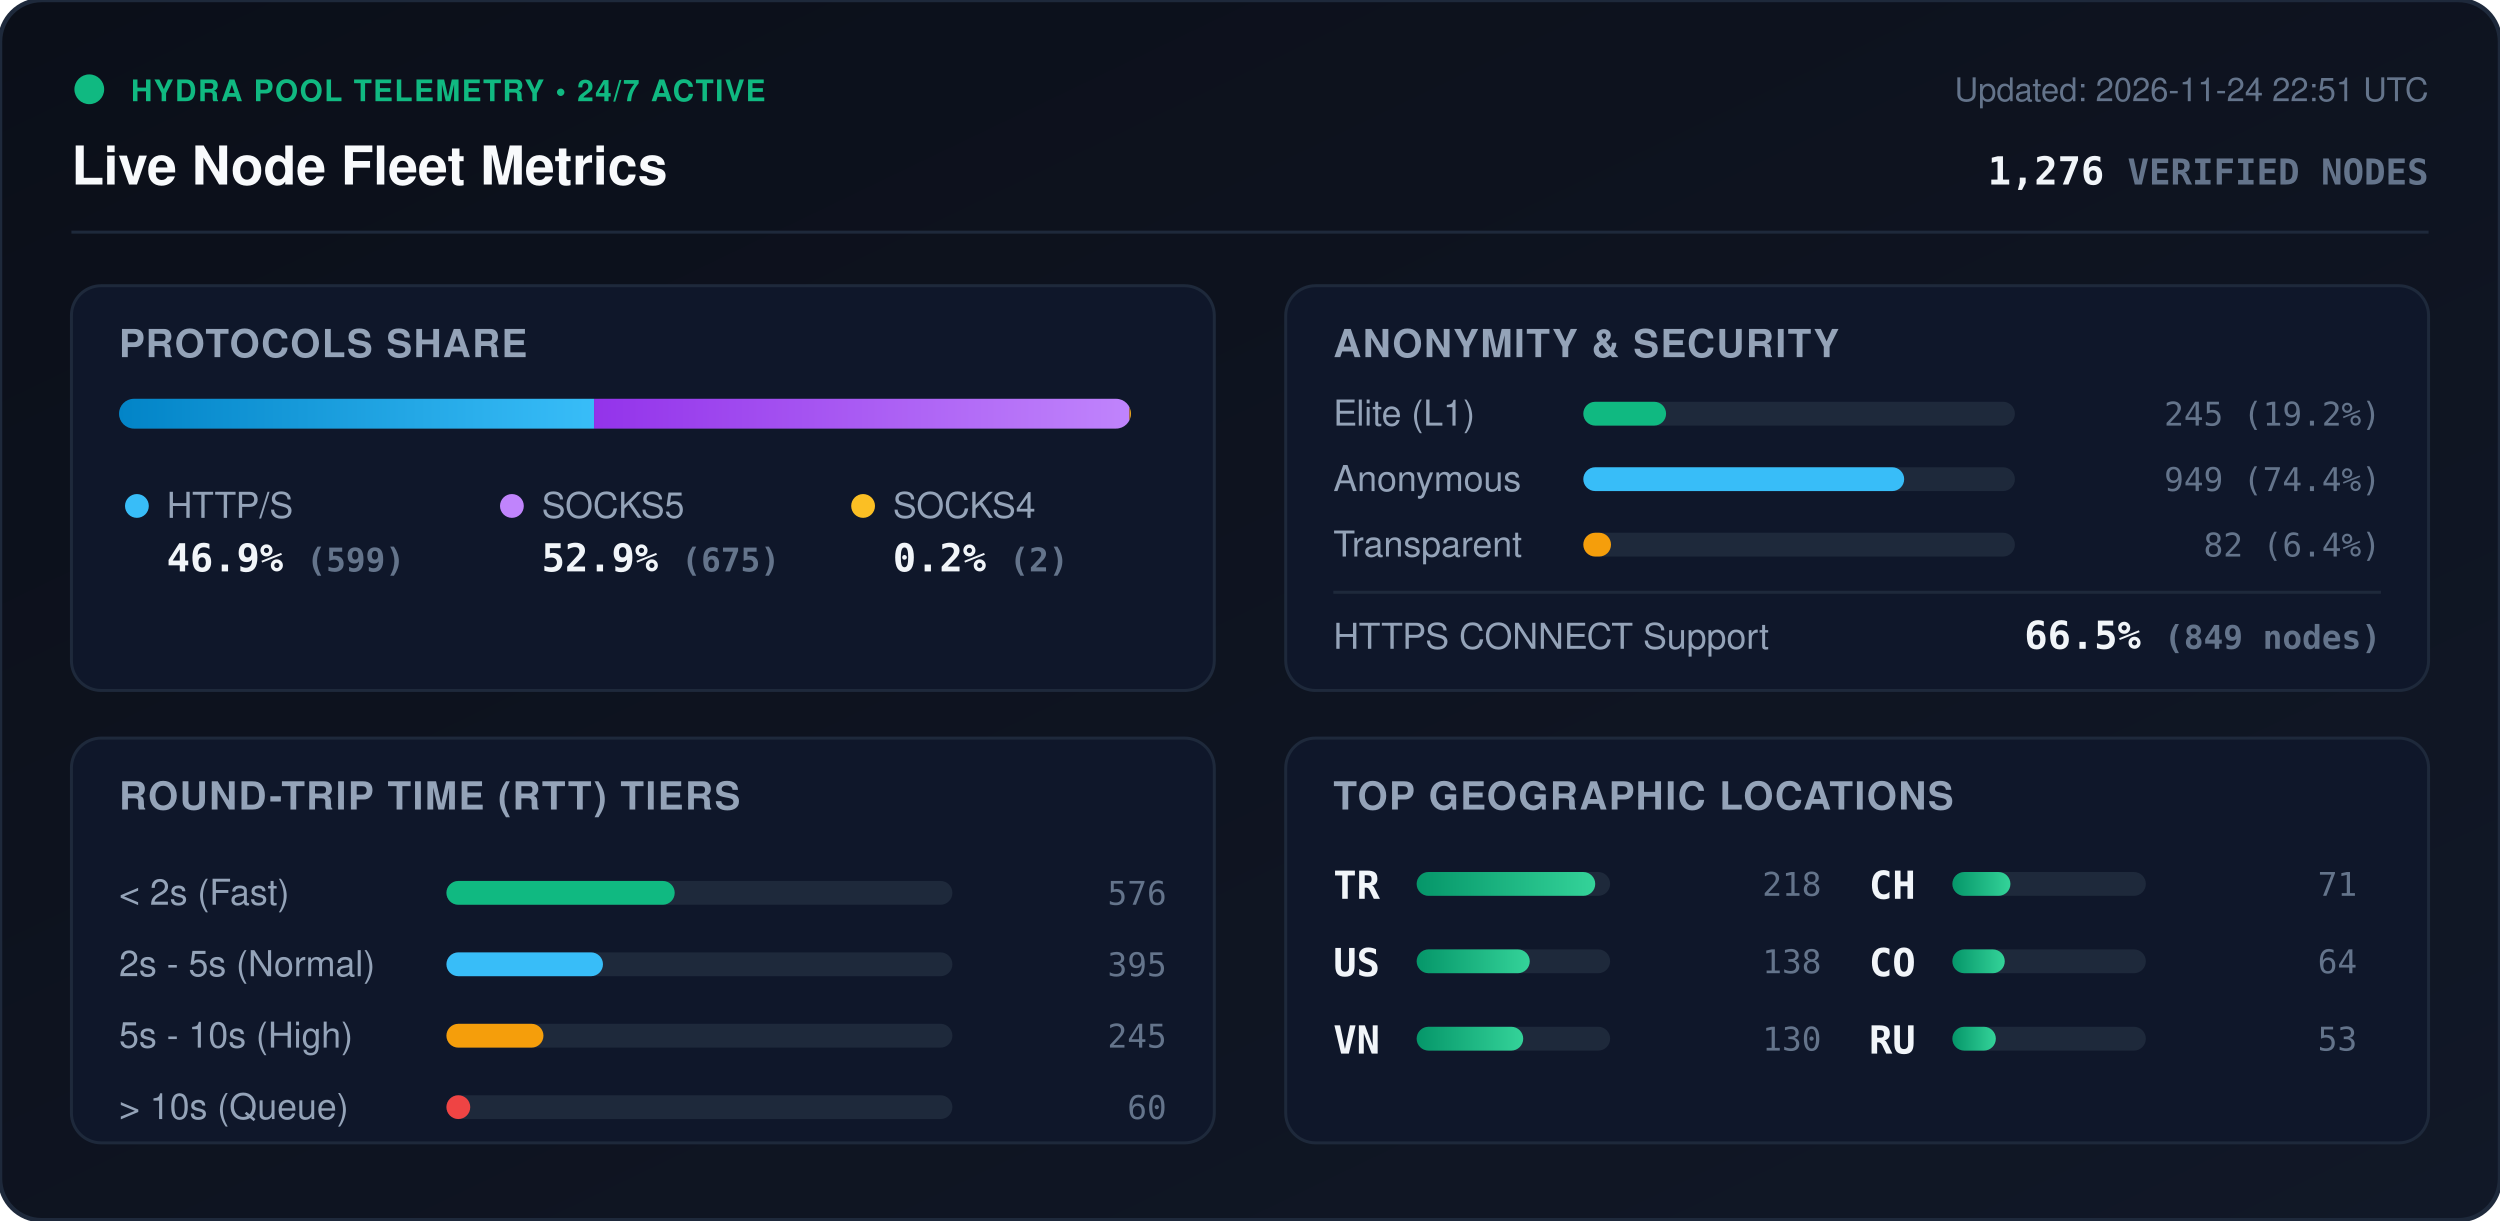
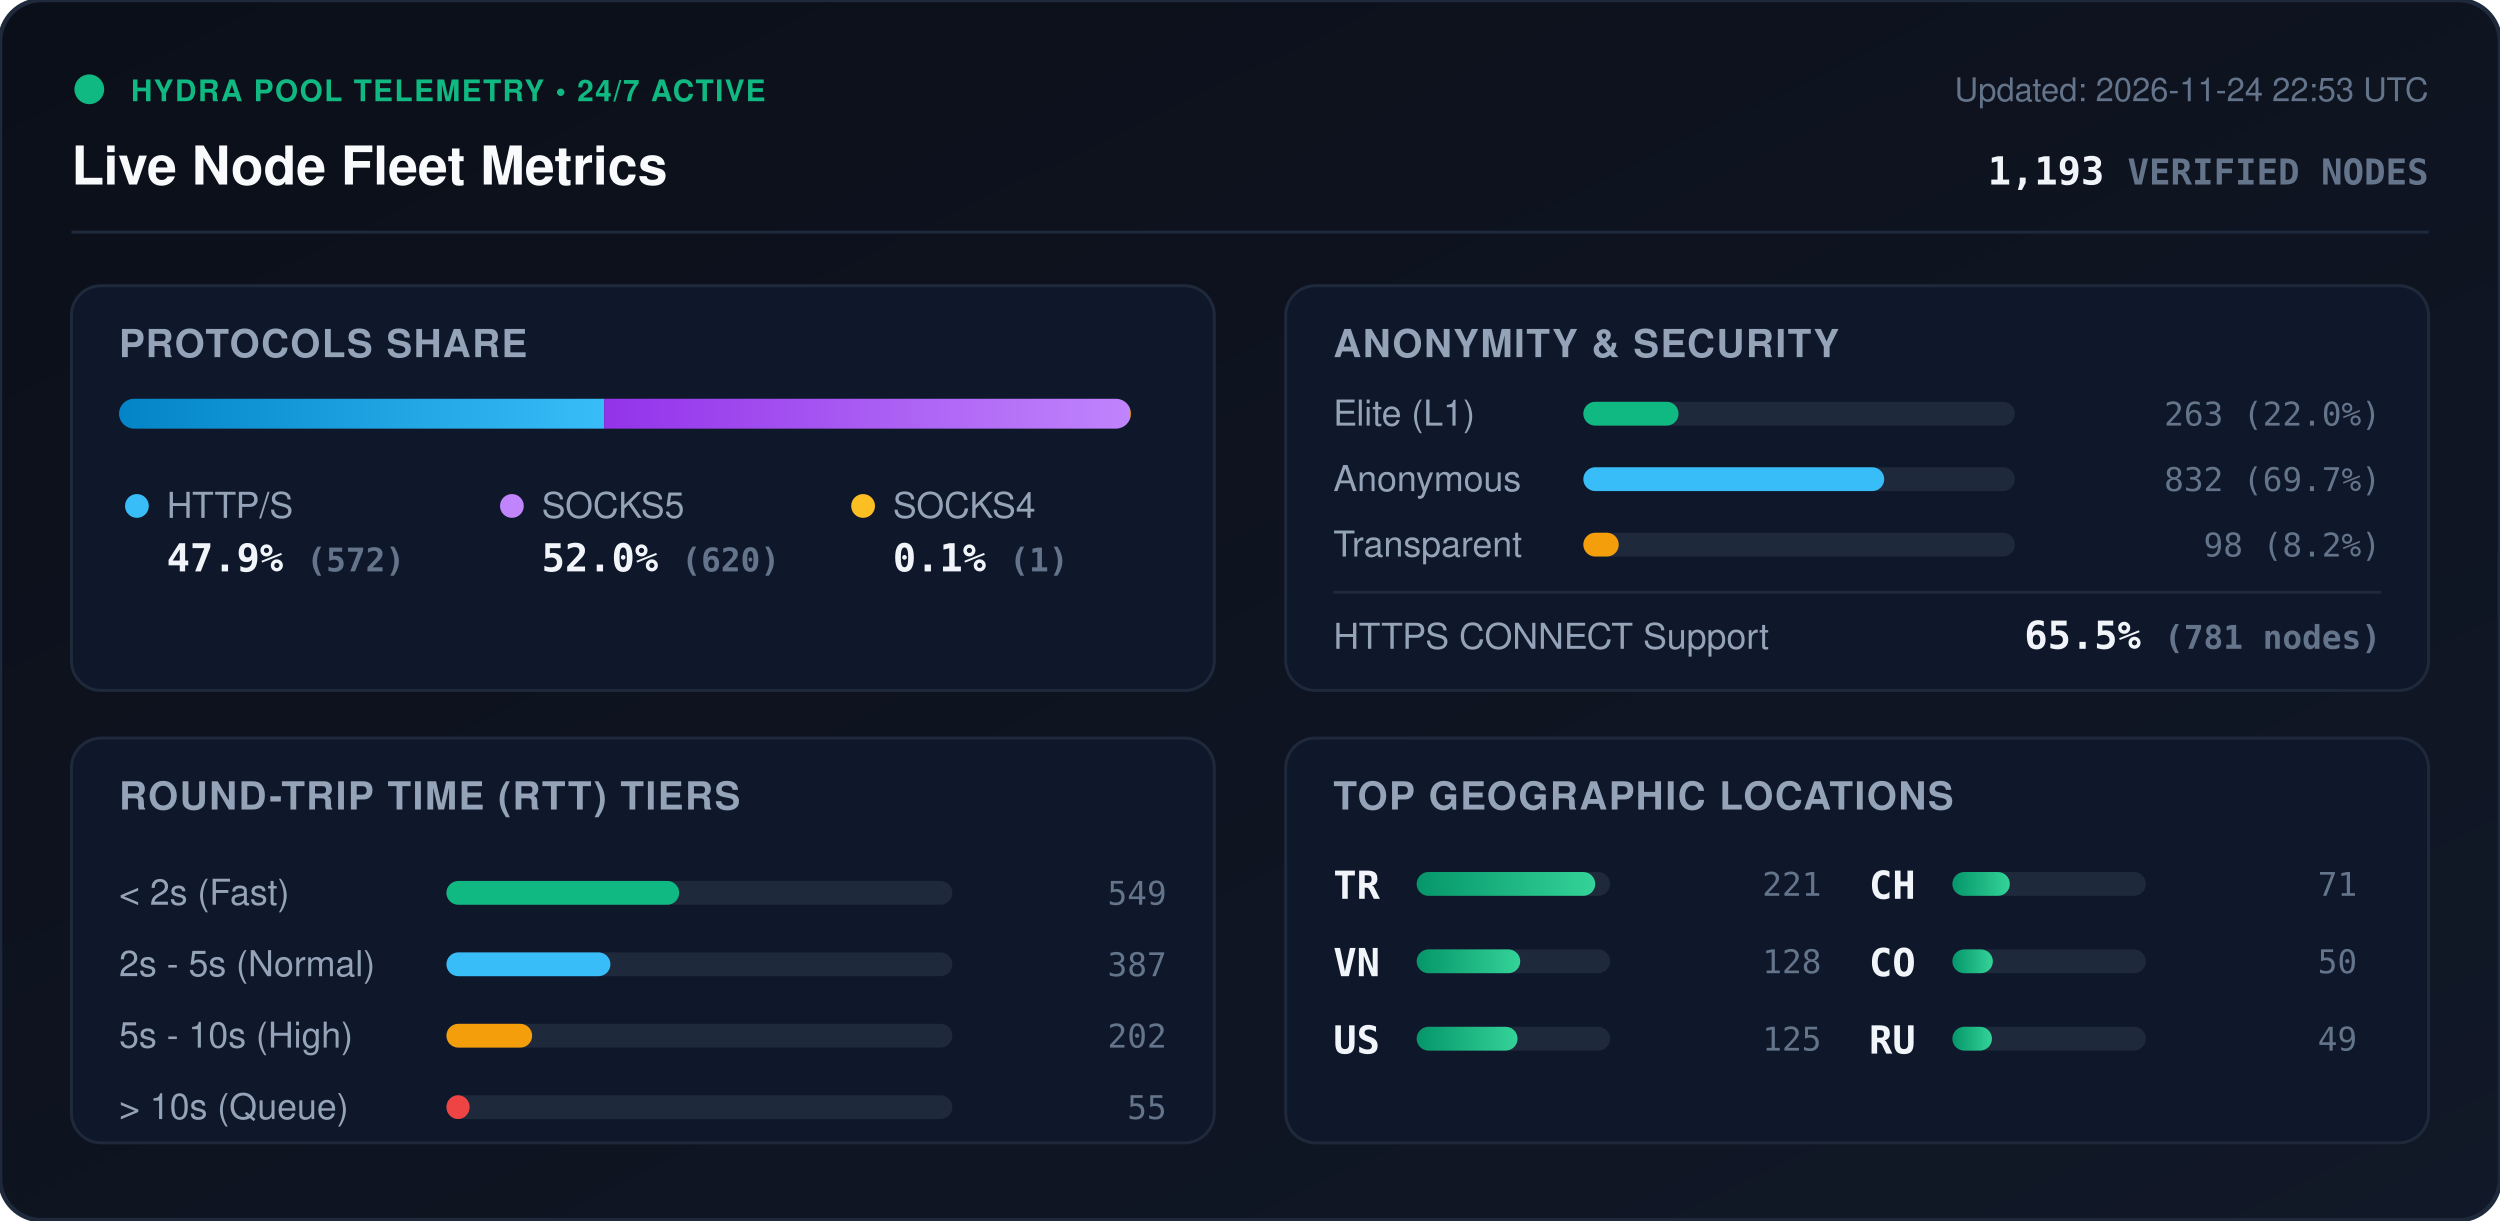
<svg xmlns="http://www.w3.org/2000/svg" viewBox="0 0 840 410" width="840" height="410" style="max-width: 100%; height: auto;">
  <defs>
    <linearGradient id="bg" x1="0%" y1="0%" x2="100%" y2="100%">
      <stop offset="0%" stop-color="#0b0f19" />
      <stop offset="100%" stop-color="#111827" />
    </linearGradient>
    <linearGradient id="bar-http" x1="0%" y1="0%" x2="100%" y2="0%">
      <stop offset="0%" stop-color="#0284c7" />
      <stop offset="100%" stop-color="#38bdf8" />
    </linearGradient>
    <linearGradient id="bar-socks5" x1="0%" y1="0%" x2="100%" y2="0%">
      <stop offset="0%" stop-color="#9333ea" />
      <stop offset="100%" stop-color="#c084fc" />
    </linearGradient>
    <linearGradient id="bar-socks4" x1="0%" y1="0%" x2="100%" y2="0%">
      <stop offset="0%" stop-color="#d97706" />
      <stop offset="100%" stop-color="#fbbf24" />
    </linearGradient>
    <linearGradient id="bar-green" x1="0%" y1="0%" x2="100%" y2="0%">
      <stop offset="0%" stop-color="#059669" />
      <stop offset="100%" stop-color="#34d399" />
    </linearGradient>
    <clipPath id="prog-track-clip">
      <rect width="340.0" height="10" rx="5" />
    </clipPath>
    <style>
      .title { font: 700 18px -apple-system, BlinkMacSystemFont, 'Segoe UI', Helvetica, Arial, sans-serif; fill: #f8fafc; }
      .sub { font: 500 11px -apple-system, BlinkMacSystemFont, 'Segoe UI', Helvetica, Arial, sans-serif; fill: #64748b; }
      .section-hdr { font: 600 13px -apple-system, BlinkMacSystemFont, 'Segoe UI', Helvetica, Arial, sans-serif; fill: #94a3b8; letter-spacing: 0.5px; }
      .metric-val { font: 700 13px -apple-system, BlinkMacSystemFont, 'Segoe UI', Helvetica, Arial, sans-serif; fill: #f1f5f9; }
      .metric-lbl { font: 500 12px -apple-system, BlinkMacSystemFont, 'Segoe UI', Helvetica, Arial, sans-serif; fill: #94a3b8; }
      .badge-txt { font: 700 10px -apple-system, BlinkMacSystemFont, 'Segoe UI', Helvetica, Arial, sans-serif; fill: #10b981; letter-spacing: 0.5px; }
      .mono { font-family: ui-monospace, SFMono-Regular, Menlo, Monaco, Consolas, monospace; }
      .pulse { animation: beacon 2s infinite ease-in-out; }
      @keyframes beacon { 0%, 100% { opacity: 1; } 50% { opacity: 0.35; } }
    </style>
  </defs>
  <rect width="840" height="410" rx="14" fill="url(#bg)" stroke="#1e293b" stroke-width="1.5" />
  <g transform="translate(24, 24)">
    <circle cx="6" cy="6" r="5" fill="#10b981" class="pulse" />
    <text x="20" y="10" class="badge-txt">HYDRA POOL TELEMETRY • 24/7 ACTIVE</text>
    <text x="0" y="38" class="title">Live Node Fleet Metrics</text>
-     <text x="792" y="10" text-anchor="end" class="sub">Updated: 2026-11-24 22:51 UTC</text>
-     <text x="792" y="38" text-anchor="end" class="metric-val mono" fill="#38bdf8">1,276 <tspan font-size="12" fill="#64748b">VERIFIED NODES</tspan>
+     <text x="792" y="10" text-anchor="end" class="sub">Updated: 2026-11-24 22:53 UTC</text>
+     <text x="792" y="38" text-anchor="end" class="metric-val mono" fill="#38bdf8">1,193 <tspan font-size="12" fill="#64748b">VERIFIED NODES</tspan>
    </text>
  </g>
  <line x1="24" y1="78" x2="816" y2="78" stroke="#1e293b" stroke-width="1" />
  <g transform="translate(24, 96)">
    <rect width="384" height="136" rx="10" fill="#0f172a" stroke="#1e293b" />
    <text x="16" y="24" class="section-hdr">PROTOCOLS SHARE</text>
    <g transform="translate(16, 38)">
      <rect width="340.0" height="10" rx="5" fill="#1e293b" />
      <g clip-path="url(#prog-track-clip)">
-         <rect x="0" width="159.6" height="10" fill="url(#bar-http)" />
-         <rect x="159.6" width="179.9" height="10" fill="url(#bar-socks5)" />
-         <rect x="339.5" width="0.5" height="10" fill="url(#bar-socks4)" />
+         <rect x="0" width="163.0" height="10" fill="url(#bar-http)" />
+         <rect x="163.0" width="176.7" height="10" fill="url(#bar-socks5)" />
+         <rect x="339.7" width="0.3" height="10" fill="url(#bar-socks4)" />
      </g>
    </g>
    <g transform="translate(16, 68)">
      <circle cx="6" cy="6" r="4" fill="#38bdf8" />
      <text x="16" y="10" class="metric-lbl">HTTP/S</text>
-       <text x="16" y="28" class="metric-val mono">46.9% <tspan font-size="11" fill="#64748b">(599)</tspan>
+       <text x="16" y="28" class="metric-val mono">47.9% <tspan font-size="11" fill="#64748b">(572)</tspan>
      </text>
      <circle cx="132" cy="6" r="4" fill="#c084fc" />
      <text x="142" y="10" class="metric-lbl">SOCKS5</text>
-       <text x="142" y="28" class="metric-val mono">52.9% <tspan font-size="11" fill="#64748b">(675)</tspan>
+       <text x="142" y="28" class="metric-val mono">52.0% <tspan font-size="11" fill="#64748b">(620)</tspan>
      </text>
      <circle cx="250" cy="6" r="4" fill="#fbbf24" />
      <text x="260" y="10" class="metric-lbl">SOCKS4</text>
-       <text x="260" y="28" class="metric-val mono">0.2% <tspan font-size="11" fill="#64748b">(2)</tspan>
+       <text x="260" y="28" class="metric-val mono">0.1% <tspan font-size="11" fill="#64748b">(1)</tspan>
      </text>
    </g>
  </g>
  <g transform="translate(432, 96)">
    <rect width="384" height="136" rx="10" fill="#0f172a" stroke="#1e293b" />
    <text x="16" y="24" class="section-hdr">ANONYMITY &amp; SECURITY</text>
    <text x="16" y="47" class="metric-lbl">Elite (L1)</text>
    <rect x="100" y="39" width="145.0" height="8" rx="4" fill="#1e293b" />
-     <rect x="100" y="39" width="27.8" height="8" rx="4" fill="#10b981" />
-     <text x="368" y="47" text-anchor="end" class="mono sub" fill="#e2e8f0">245 (19.2%)</text>
+     <rect x="100" y="39" width="32.0" height="8" rx="4" fill="#10b981" />
+     <text x="368" y="47" text-anchor="end" class="mono sub" fill="#e2e8f0">263 (22.0%)</text>
    <text x="16" y="69" class="metric-lbl">Anonymous</text>
    <rect x="100" y="61" width="145.0" height="8" rx="4" fill="#1e293b" />
-     <rect x="100" y="61" width="107.8" height="8" rx="4" fill="#38bdf8" />
-     <text x="368" y="69" text-anchor="end" class="mono sub" fill="#e2e8f0">949 (74.4%)</text>
+     <rect x="100" y="61" width="101.1" height="8" rx="4" fill="#38bdf8" />
+     <text x="368" y="69" text-anchor="end" class="mono sub" fill="#e2e8f0">832 (69.7%)</text>
    <text x="16" y="91" class="metric-lbl">Transparent</text>
    <rect x="100" y="83" width="145.0" height="8" rx="4" fill="#1e293b" />
-     <rect x="100" y="83" width="9.3" height="8" rx="4" fill="#f59e0b" />
-     <text x="368" y="91" text-anchor="end" class="mono sub" fill="#e2e8f0">82 (6.4%)</text>
+     <rect x="100" y="83" width="11.9" height="8" rx="4" fill="#f59e0b" />
+     <text x="368" y="91" text-anchor="end" class="mono sub" fill="#e2e8f0">98 (8.2%)</text>
    <line x1="16" y1="103" x2="368" y2="103" stroke="#1e293b" stroke-width="1" />
    <text x="16" y="122" class="metric-lbl">HTTPS CONNECT Support</text>
-     <text x="368" y="122" text-anchor="end" class="metric-val mono" fill="#34d399">66.5% <tspan font-size="11" fill="#64748b">(849 nodes)</tspan>
+     <text x="368" y="122" text-anchor="end" class="metric-val mono" fill="#34d399">65.5% <tspan font-size="11" fill="#64748b">(781 nodes)</tspan>
    </text>
  </g>
  <g transform="translate(24, 248)">
    <rect width="384" height="136" rx="10" fill="#0f172a" stroke="#1e293b" />
    <text x="16" y="24" class="section-hdr">ROUND-TRIP TIME (RTT) TIERS</text>
    <g transform="translate(16, 42)">
      <text x="0" y="14" class="metric-lbl">&lt; 2s (Fast)</text>
      <rect x="110" y="6" width="170" height="8" rx="4" fill="#1e293b" />
-       <rect x="110" y="6" width="76.7" height="8" rx="4" fill="#10b981" />
-       <text x="352" y="14" text-anchor="end" class="mono sub">576</text>
+       <rect x="110" y="6" width="78.2" height="8" rx="4" fill="#10b981" />
+       <text x="352" y="14" text-anchor="end" class="mono sub">549</text>
      <text x="0" y="38" class="metric-lbl">2s - 5s (Normal)</text>
      <rect x="110" y="30" width="170" height="8" rx="4" fill="#1e293b" />
-       <rect x="110" y="30" width="52.6" height="8" rx="4" fill="#38bdf8" />
-       <text x="352" y="38" text-anchor="end" class="mono sub">395</text>
+       <rect x="110" y="30" width="55.1" height="8" rx="4" fill="#38bdf8" />
+       <text x="352" y="38" text-anchor="end" class="mono sub">387</text>
      <text x="0" y="62" class="metric-lbl">5s - 10s (High)</text>
      <rect x="110" y="54" width="170" height="8" rx="4" fill="#1e293b" />
-       <rect x="110" y="54" width="32.6" height="8" rx="4" fill="#f59e0b" />
-       <text x="352" y="62" text-anchor="end" class="mono sub">245</text>
+       <rect x="110" y="54" width="28.8" height="8" rx="4" fill="#f59e0b" />
+       <text x="352" y="62" text-anchor="end" class="mono sub">202</text>
      <text x="0" y="86" class="metric-lbl">&gt; 10s (Queue)</text>
      <rect x="110" y="78" width="170" height="8" rx="4" fill="#1e293b" />
-       <rect x="110" y="78" width="8.0" height="8" rx="4" fill="#ef4444" />
-       <text x="352" y="86" text-anchor="end" class="mono sub">60</text>
+       <rect x="110" y="78" width="7.8" height="8" rx="4" fill="#ef4444" />
+       <text x="352" y="86" text-anchor="end" class="mono sub">55</text>
    </g>
  </g>
  <g transform="translate(432, 248)">
    <rect width="384" height="136" rx="10" fill="#0f172a" stroke="#1e293b" />
    <text x="16" y="24" class="section-hdr">TOP GEOGRAPHIC LOCATIONS</text>
    <g transform="translate(16, 42)">
      <g transform="translate(0, 0)">
        <text x="0" y="12" class="mono metric-val" font-size="12">TR</text>
        <rect x="28" y="3" width="65" height="8" rx="4" fill="#1e293b" />
        <rect x="28" y="3" width="60.0" height="8" rx="4" fill="url(#bar-green)" />
-         <text x="164" y="11" text-anchor="end" class="mono sub">218</text>
+         <text x="164" y="11" text-anchor="end" class="mono sub">221</text>
      </g>
      <g transform="translate(0, 26)">
+         <text x="0" y="12" class="mono metric-val" font-size="12">VN</text>
+         <rect x="28" y="3" width="65" height="8" rx="4" fill="#1e293b" />
+         <rect x="28" y="3" width="34.8" height="8" rx="4" fill="url(#bar-green)" />
+         <text x="164" y="11" text-anchor="end" class="mono sub">128</text>
+       </g>
+       <g transform="translate(0, 52)">
        <text x="0" y="12" class="mono metric-val" font-size="12">US</text>
        <rect x="28" y="3" width="65" height="8" rx="4" fill="#1e293b" />
-         <rect x="28" y="3" width="38.0" height="8" rx="4" fill="url(#bar-green)" />
-         <text x="164" y="11" text-anchor="end" class="mono sub">138</text>
-       </g>
-       <g transform="translate(0, 52)">
-         <text x="0" y="12" class="mono metric-val" font-size="12">VN</text>
-         <rect x="28" y="3" width="65" height="8" rx="4" fill="#1e293b" />
-         <rect x="28" y="3" width="35.8" height="8" rx="4" fill="url(#bar-green)" />
-         <text x="164" y="11" text-anchor="end" class="mono sub">130</text>
+         <rect x="28" y="3" width="33.9" height="8" rx="4" fill="url(#bar-green)" />
+         <text x="164" y="11" text-anchor="end" class="mono sub">125</text>
      </g>
      <g transform="translate(180, 0)">
        <text x="0" y="12" class="mono metric-val" font-size="12">CH</text>
        <rect x="28" y="3" width="65" height="8" rx="4" fill="#1e293b" />
-         <rect x="28" y="3" width="19.5" height="8" rx="4" fill="url(#bar-green)" />
+         <rect x="28" y="3" width="19.3" height="8" rx="4" fill="url(#bar-green)" />
        <text x="164" y="11" text-anchor="end" class="mono sub">71</text>
      </g>
      <g transform="translate(180, 26)">
        <text x="0" y="12" class="mono metric-val" font-size="12">CO</text>
        <rect x="28" y="3" width="65" height="8" rx="4" fill="#1e293b" />
-         <rect x="28" y="3" width="17.6" height="8" rx="4" fill="url(#bar-green)" />
-         <text x="164" y="11" text-anchor="end" class="mono sub">64</text>
+         <rect x="28" y="3" width="13.6" height="8" rx="4" fill="url(#bar-green)" />
+         <text x="164" y="11" text-anchor="end" class="mono sub">50</text>
      </g>
      <g transform="translate(180, 52)">
        <text x="0" y="12" class="mono metric-val" font-size="12">RU</text>
        <rect x="28" y="3" width="65" height="8" rx="4" fill="#1e293b" />
-         <rect x="28" y="3" width="14.6" height="8" rx="4" fill="url(#bar-green)" />
-         <text x="164" y="11" text-anchor="end" class="mono sub">53</text>
+         <rect x="28" y="3" width="13.3" height="8" rx="4" fill="url(#bar-green)" />
+         <text x="164" y="11" text-anchor="end" class="mono sub">49</text>
      </g>
    </g>
  </g>
</svg>
